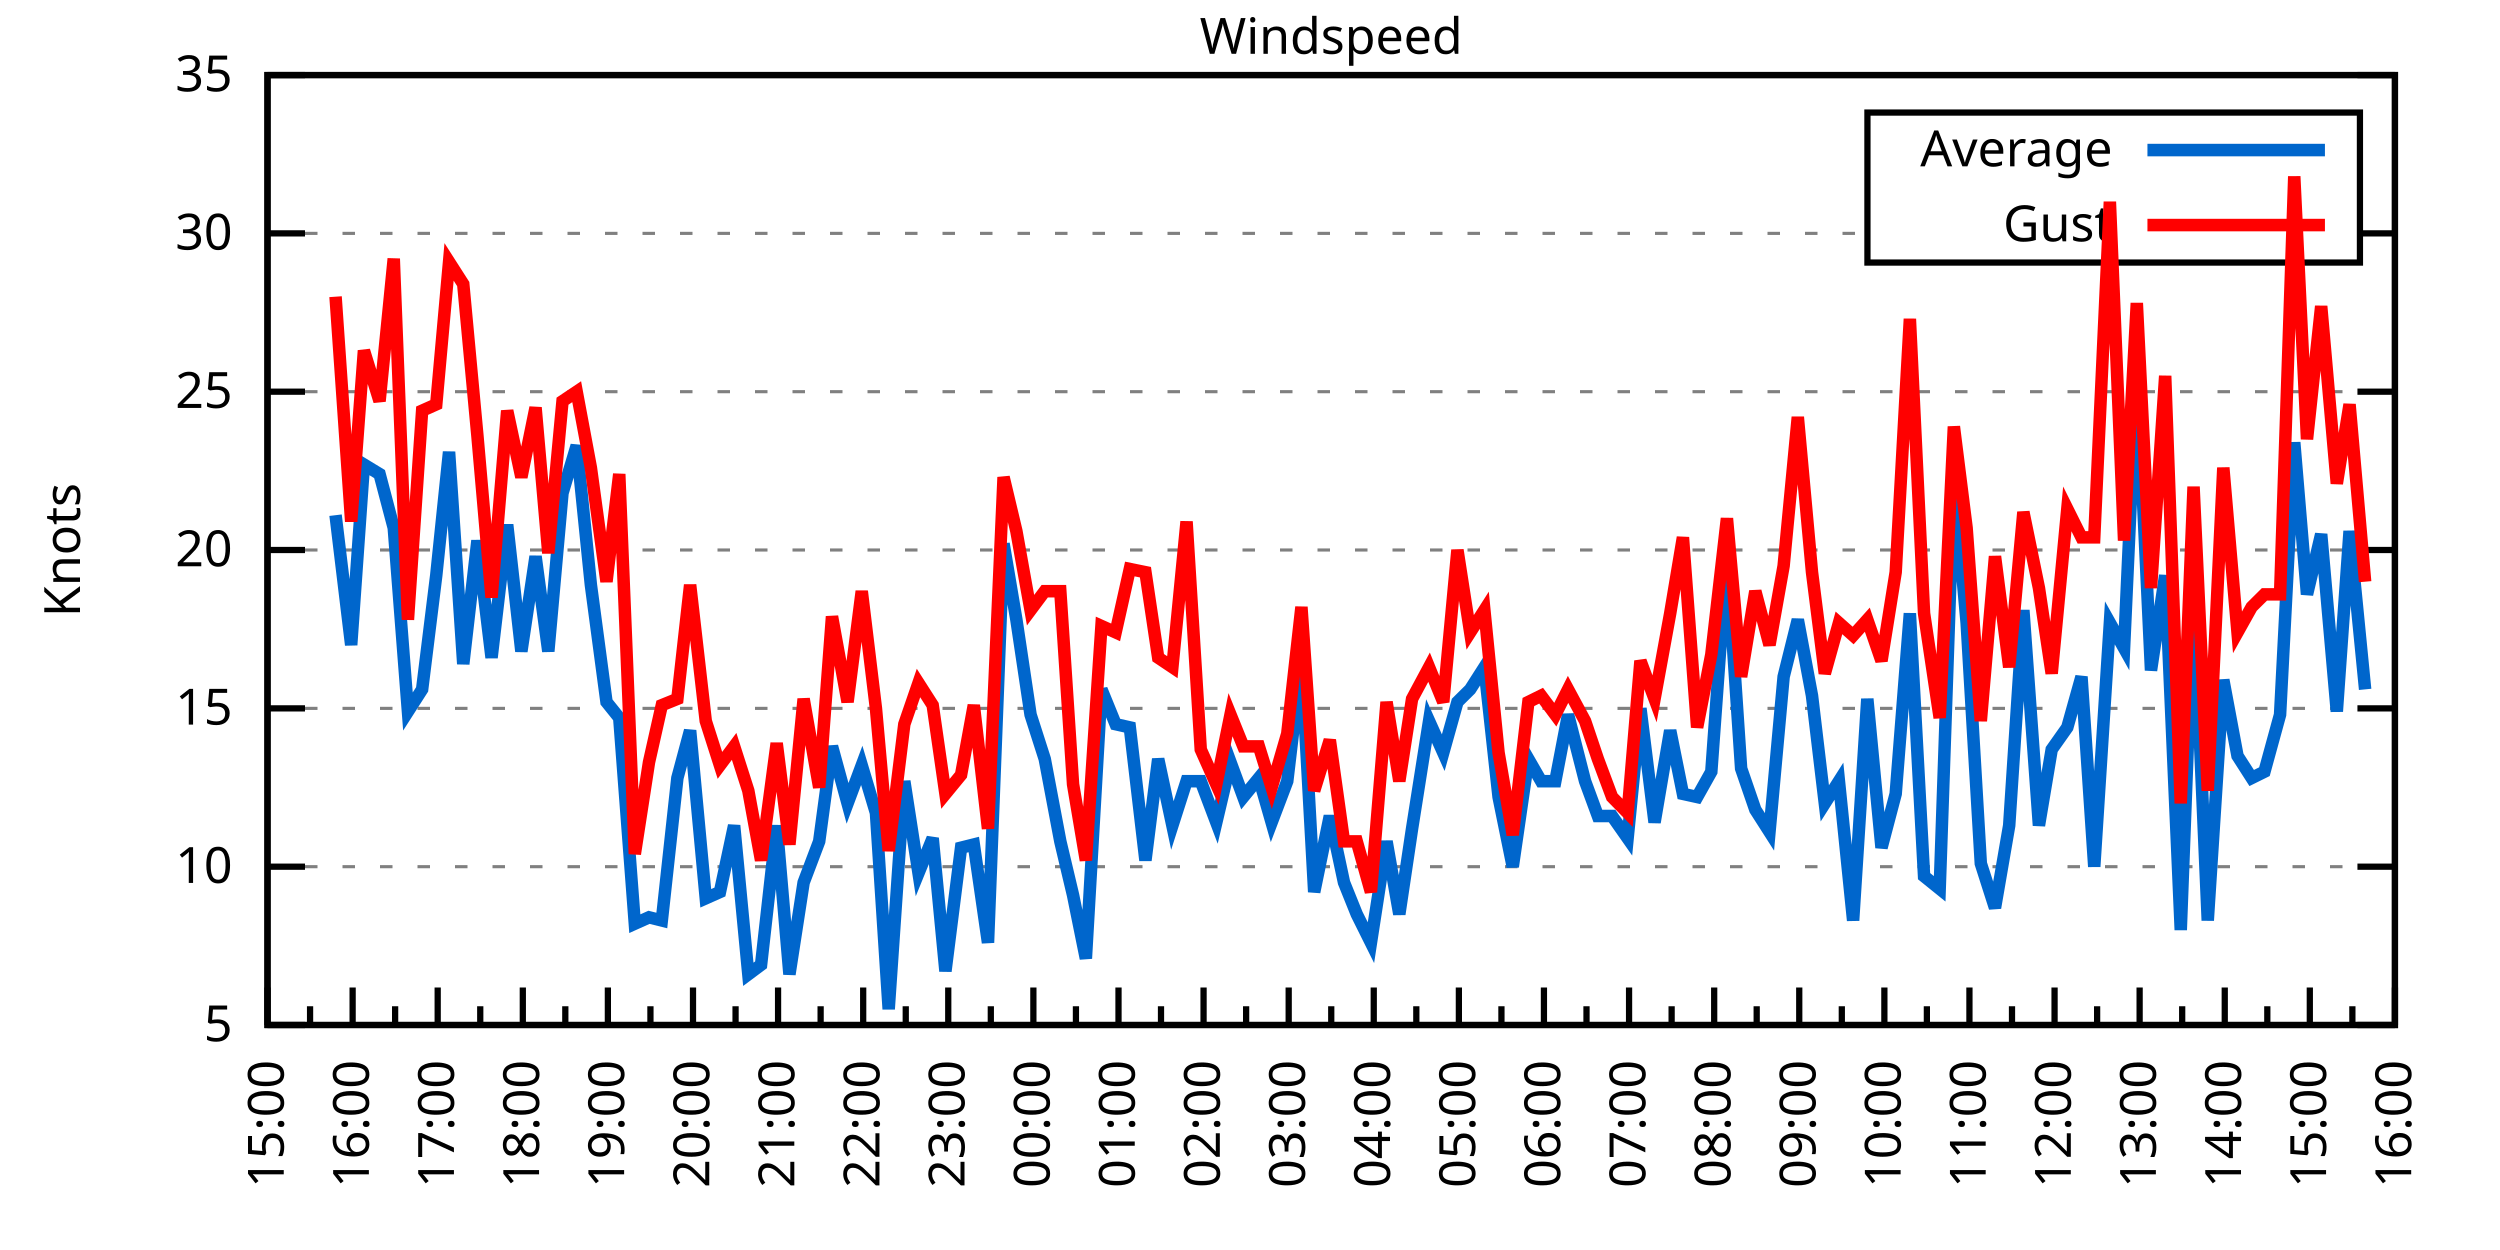
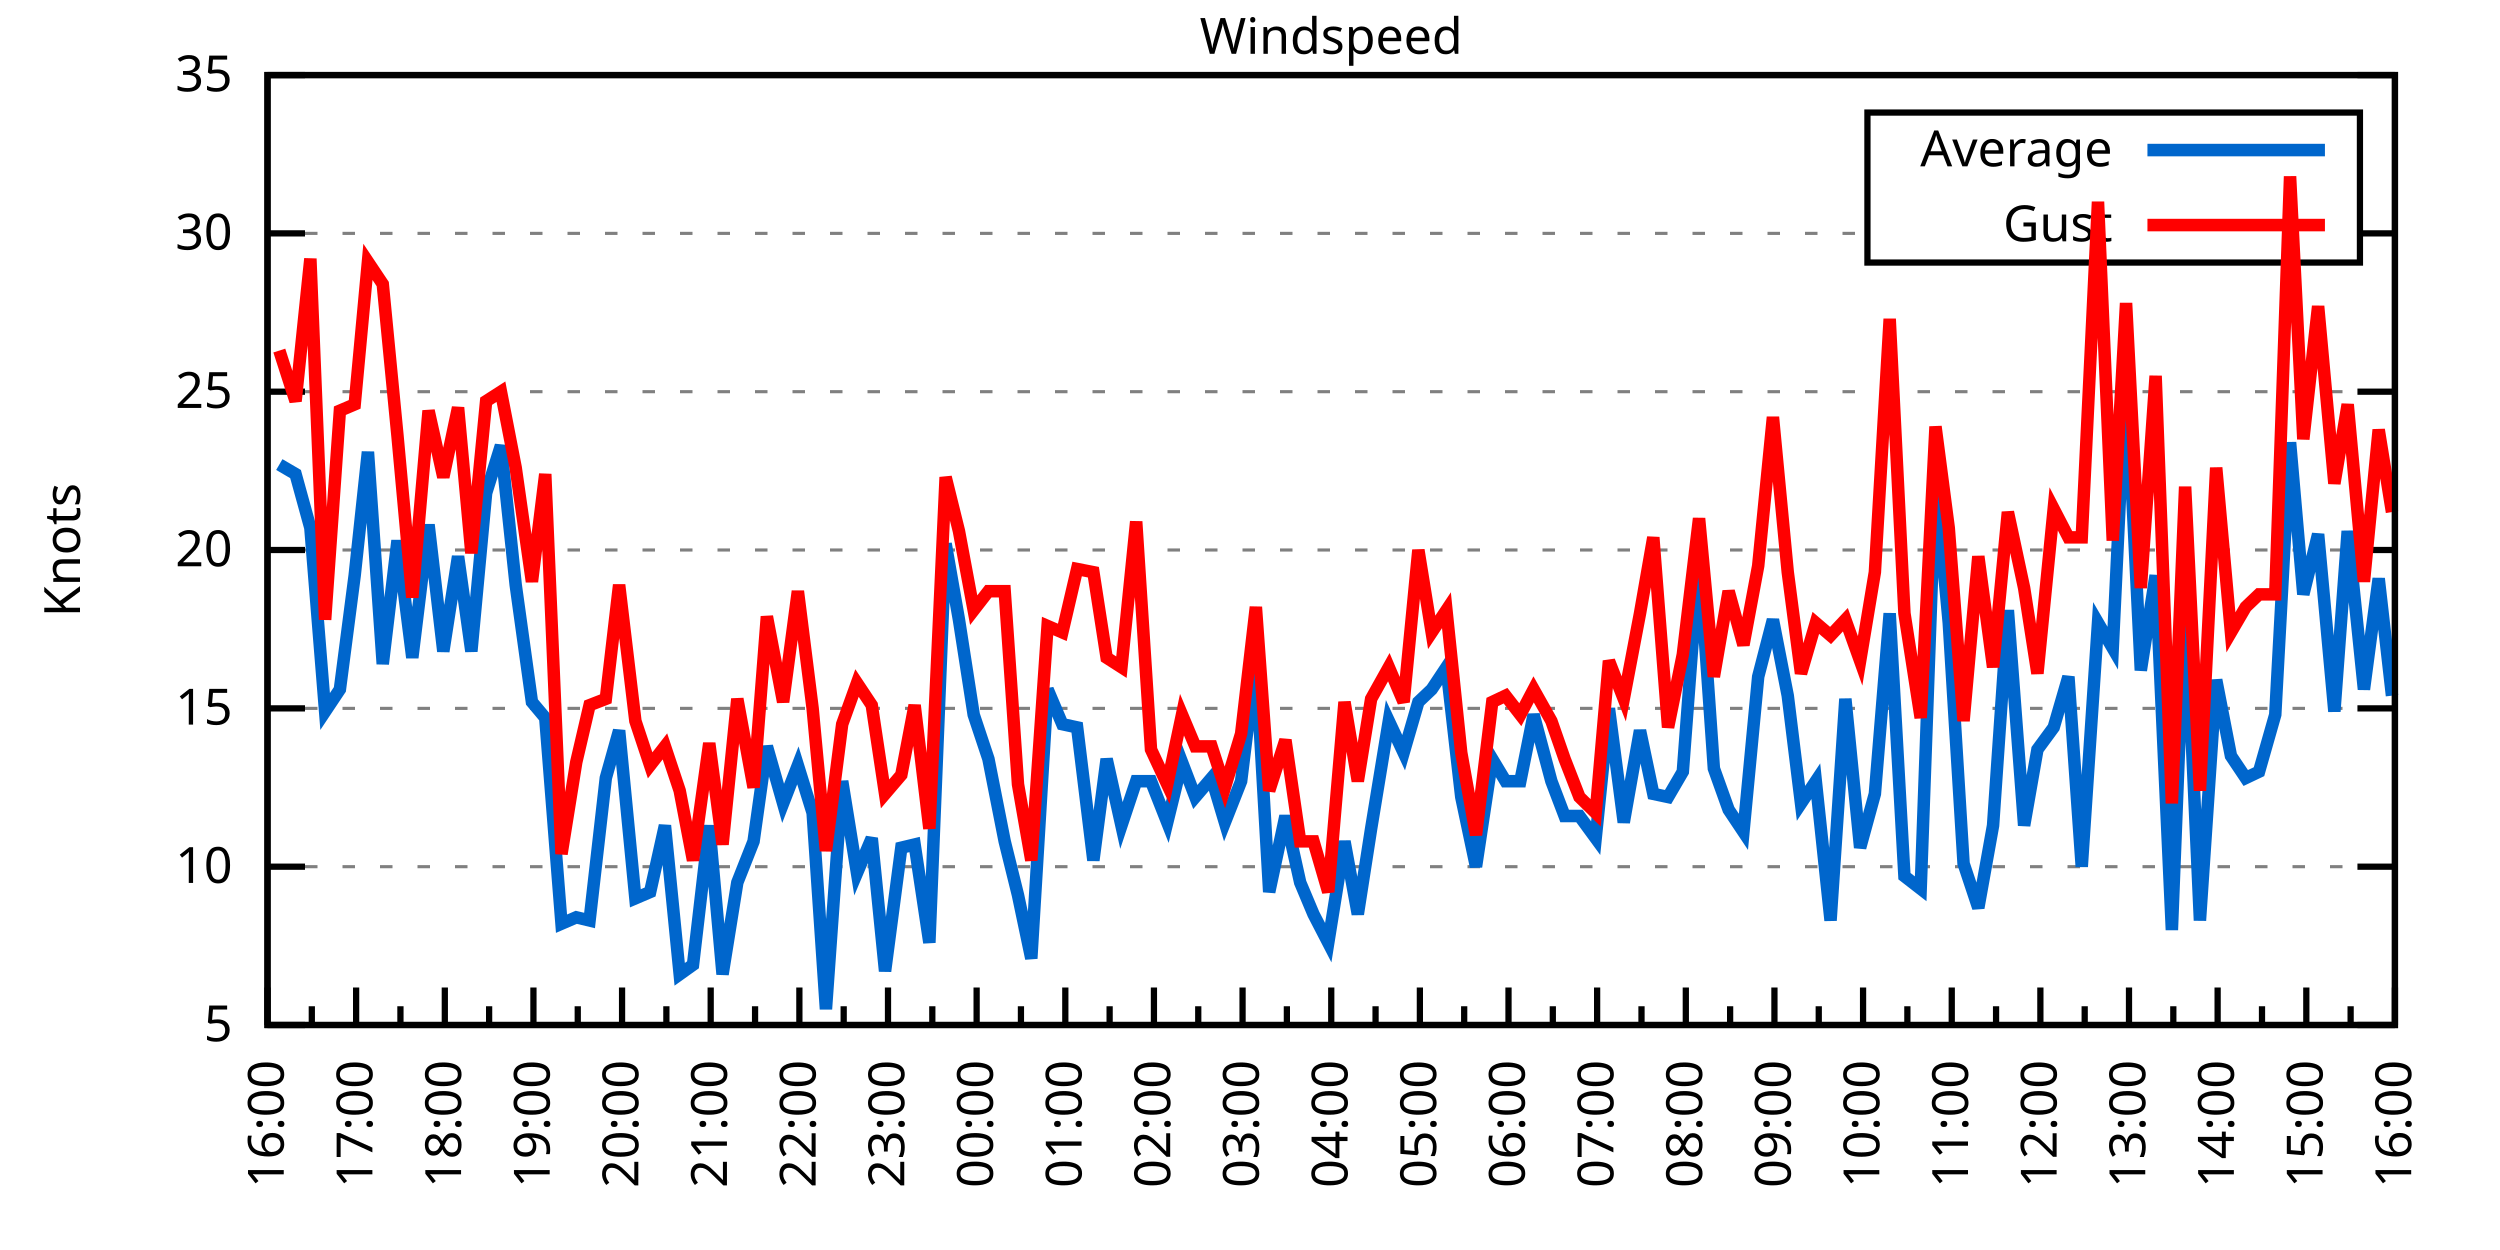
<svg xmlns="http://www.w3.org/2000/svg" xmlns:xlink="http://www.w3.org/1999/xlink" width="400" height="200" viewBox="0 0 400 200">
  <g id="gnuplot_canvas">
    <rect x="0" y="0" width="400" height="200" fill="none" />
    <defs>
      <circle id="gpDot" r="0.5" stroke-width="0.5" stroke="currentColor" />
      <path id="gpPt0" stroke-width="0.333" stroke="currentColor" d="M-1,0 h2 M0,-1 v2" />
      <path id="gpPt1" stroke-width="0.333" stroke="currentColor" d="M-1,-1 L1,1 M1,-1 L-1,1" />
      <path id="gpPt2" stroke-width="0.333" stroke="currentColor" d="M-1,0 L1,0 M0,-1 L0,1 M-1,-1 L1,1 M-1,1 L1,-1" />
      <rect id="gpPt3" stroke-width="0.333" stroke="currentColor" x="-1" y="-1" width="2" height="2" />
      <rect id="gpPt4" stroke-width="0.333" stroke="currentColor" fill="currentColor" x="-1" y="-1" width="2" height="2" />
      <circle id="gpPt5" stroke-width="0.333" stroke="currentColor" cx="0" cy="0" r="1" />
      <use xlink:href="#gpPt5" id="gpPt6" fill="currentColor" stroke="none" />
      <path id="gpPt7" stroke-width="0.333" stroke="currentColor" d="M0,-1.33 L-1.33,0.67 L1.33,0.67 z" />
      <use xlink:href="#gpPt7" id="gpPt8" fill="currentColor" stroke="none" />
      <use xlink:href="#gpPt7" id="gpPt9" stroke="currentColor" transform="rotate(180)" />
      <use xlink:href="#gpPt9" id="gpPt10" fill="currentColor" stroke="none" />
      <use xlink:href="#gpPt3" id="gpPt11" stroke="currentColor" transform="rotate(45)" />
      <use xlink:href="#gpPt11" id="gpPt12" fill="currentColor" stroke="none" />
      <path id="gpPt13" stroke-width="0.333" stroke="currentColor" d="M0,1.330 L1.265,0.411 L0.782,-1.067 L-0.782,-1.076 L-1.265,0.411 z" />
      <use xlink:href="#gpPt13" id="gpPt14" fill="currentColor" stroke="none" />
      <filter id="textbox" filterUnits="objectBoundingBox" x="0" y="0" height="1" width="1">
        <feFlood flood-color="white" flood-opacity="1" result="bgnd" />
        <feComposite in="SourceGraphic" in2="bgnd" operator="atop" />
      </filter>
      <filter id="greybox" filterUnits="objectBoundingBox" x="0" y="0" height="1" width="1">
        <feFlood flood-color="lightgrey" flood-opacity="1" result="grey" />
        <feComposite in="SourceGraphic" in2="grey" operator="atop" />
      </filter>
    </defs>
    <g fill="none" color="white" stroke="currentColor" stroke-width="1.00" stroke-linecap="butt" stroke-linejoin="miter">
</g>
    <g fill="none" color="black" stroke="currentColor" stroke-width="1.00" stroke-linecap="butt" stroke-linejoin="miter">
      <g stroke="none" shape-rendering="crispEdges">
        <polygon fill="rgb(255, 255, 255)" points="42.80,164.00 383.18,164.00 383.18,12.02 42.80,12.02 " />
      </g>
    </g>
    <g fill="none" color="black" stroke="currentColor" stroke-width="1.00" stroke-linecap="butt" stroke-linejoin="miter">
</g>
    <g fill="none" color="black" stroke="black" stroke-width="0.50" stroke-linecap="butt" stroke-linejoin="miter">
</g>
    <g fill="none" color="gray" stroke="currentColor" stroke-width="0.50" stroke-linecap="butt" stroke-linejoin="miter">
      <path stroke="gray" stroke-dasharray="2,4" class="gridline" d="M42.80,164.00 L383.19,164.00  " />
    </g>
    <g fill="none" color="gray" stroke="gray" stroke-width="1.00" stroke-linecap="butt" stroke-linejoin="miter">
</g>
    <g fill="none" color="black" stroke="currentColor" stroke-width="1.00" stroke-linecap="butt" stroke-linejoin="miter">
      <path stroke="black" d="M42.80,164.00 L48.80,164.00 M383.19,164.00 L377.19,164.00  " />
      <g transform="translate(37.20,166.60)" stroke="none" fill="black" font-family="Sans" font-size="8.00" text-anchor="end">
        <text>
          <tspan font-family="Sans"> 5</tspan>
        </text>
      </g>
    </g>
    <g fill="none" color="black" stroke="currentColor" stroke-width="1.00" stroke-linecap="butt" stroke-linejoin="miter">
</g>
    <g fill="none" color="black" stroke="black" stroke-width="0.50" stroke-linecap="butt" stroke-linejoin="miter">
</g>
    <g fill="none" color="gray" stroke="currentColor" stroke-width="0.50" stroke-linecap="butt" stroke-linejoin="miter">
      <path stroke="gray" stroke-dasharray="2,4" class="gridline" d="M42.80,138.67 L383.19,138.67  " />
    </g>
    <g fill="none" color="gray" stroke="gray" stroke-width="1.00" stroke-linecap="butt" stroke-linejoin="miter">
</g>
    <g fill="none" color="black" stroke="currentColor" stroke-width="1.00" stroke-linecap="butt" stroke-linejoin="miter">
      <path stroke="black" d="M42.80,138.67 L48.80,138.67 M383.19,138.67 L377.19,138.67  " />
      <g transform="translate(37.20,141.27)" stroke="none" fill="black" font-family="Sans" font-size="8.00" text-anchor="end">
        <text>
          <tspan font-family="Sans"> 10</tspan>
        </text>
      </g>
    </g>
    <g fill="none" color="black" stroke="currentColor" stroke-width="1.00" stroke-linecap="butt" stroke-linejoin="miter">
</g>
    <g fill="none" color="black" stroke="black" stroke-width="0.50" stroke-linecap="butt" stroke-linejoin="miter">
</g>
    <g fill="none" color="gray" stroke="currentColor" stroke-width="0.50" stroke-linecap="butt" stroke-linejoin="miter">
      <path stroke="gray" stroke-dasharray="2,4" class="gridline" d="M42.80,113.34 L383.19,113.34  " />
    </g>
    <g fill="none" color="gray" stroke="gray" stroke-width="1.00" stroke-linecap="butt" stroke-linejoin="miter">
</g>
    <g fill="none" color="black" stroke="currentColor" stroke-width="1.00" stroke-linecap="butt" stroke-linejoin="miter">
      <path stroke="black" d="M42.80,113.34 L48.80,113.34 M383.19,113.34 L377.19,113.34  " />
      <g transform="translate(37.20,115.94)" stroke="none" fill="black" font-family="Sans" font-size="8.00" text-anchor="end">
        <text>
          <tspan font-family="Sans"> 15</tspan>
        </text>
      </g>
    </g>
    <g fill="none" color="black" stroke="currentColor" stroke-width="1.00" stroke-linecap="butt" stroke-linejoin="miter">
</g>
    <g fill="none" color="black" stroke="black" stroke-width="0.50" stroke-linecap="butt" stroke-linejoin="miter">
</g>
    <g fill="none" color="gray" stroke="currentColor" stroke-width="0.50" stroke-linecap="butt" stroke-linejoin="miter">
      <path stroke="gray" stroke-dasharray="2,4" class="gridline" d="M42.80,88.00 L383.19,88.00  " />
    </g>
    <g fill="none" color="gray" stroke="gray" stroke-width="1.00" stroke-linecap="butt" stroke-linejoin="miter">
</g>
    <g fill="none" color="black" stroke="currentColor" stroke-width="1.00" stroke-linecap="butt" stroke-linejoin="miter">
      <path stroke="black" d="M42.80,88.00 L48.80,88.00 M383.19,88.00 L377.19,88.00  " />
      <g transform="translate(37.20,90.60)" stroke="none" fill="black" font-family="Sans" font-size="8.00" text-anchor="end">
        <text>
          <tspan font-family="Sans"> 20</tspan>
        </text>
      </g>
    </g>
    <g fill="none" color="black" stroke="currentColor" stroke-width="1.00" stroke-linecap="butt" stroke-linejoin="miter">
</g>
    <g fill="none" color="black" stroke="black" stroke-width="0.50" stroke-linecap="butt" stroke-linejoin="miter">
</g>
    <g fill="none" color="gray" stroke="currentColor" stroke-width="0.50" stroke-linecap="butt" stroke-linejoin="miter">
      <path stroke="gray" stroke-dasharray="2,4" class="gridline" d="M42.80,62.67 L383.19,62.67  " />
    </g>
    <g fill="none" color="gray" stroke="gray" stroke-width="1.00" stroke-linecap="butt" stroke-linejoin="miter">
</g>
    <g fill="none" color="black" stroke="currentColor" stroke-width="1.00" stroke-linecap="butt" stroke-linejoin="miter">
      <path stroke="black" d="M42.80,62.67 L48.80,62.67 M383.19,62.67 L377.19,62.67  " />
      <g transform="translate(37.20,65.27)" stroke="none" fill="black" font-family="Sans" font-size="8.00" text-anchor="end">
        <text>
          <tspan font-family="Sans"> 25</tspan>
        </text>
      </g>
    </g>
    <g fill="none" color="black" stroke="currentColor" stroke-width="1.00" stroke-linecap="butt" stroke-linejoin="miter">
</g>
    <g fill="none" color="black" stroke="black" stroke-width="0.50" stroke-linecap="butt" stroke-linejoin="miter">
</g>
    <g fill="none" color="gray" stroke="currentColor" stroke-width="0.50" stroke-linecap="butt" stroke-linejoin="miter">
      <path stroke="gray" stroke-dasharray="2,4" class="gridline" d="M42.80,37.34 L298.79,37.34 M377.59,37.34 L383.19,37.34  " />
    </g>
    <g fill="none" color="gray" stroke="gray" stroke-width="1.00" stroke-linecap="butt" stroke-linejoin="miter">
</g>
    <g fill="none" color="black" stroke="currentColor" stroke-width="1.00" stroke-linecap="butt" stroke-linejoin="miter">
      <path stroke="black" d="M42.80,37.34 L48.80,37.34 M383.19,37.34 L377.19,37.34  " />
      <g transform="translate(37.20,39.94)" stroke="none" fill="black" font-family="Sans" font-size="8.00" text-anchor="end">
        <text>
          <tspan font-family="Sans"> 30</tspan>
        </text>
      </g>
    </g>
    <g fill="none" color="black" stroke="currentColor" stroke-width="1.00" stroke-linecap="butt" stroke-linejoin="miter">
</g>
    <g fill="none" color="black" stroke="black" stroke-width="0.50" stroke-linecap="butt" stroke-linejoin="miter">
</g>
    <g fill="none" color="gray" stroke="currentColor" stroke-width="0.50" stroke-linecap="butt" stroke-linejoin="miter">
      <path stroke="gray" stroke-dasharray="2,4" class="gridline" d="M42.80,12.01 L383.19,12.01  " />
    </g>
    <g fill="none" color="gray" stroke="gray" stroke-width="1.00" stroke-linecap="butt" stroke-linejoin="miter">
</g>
    <g fill="none" color="black" stroke="currentColor" stroke-width="1.00" stroke-linecap="butt" stroke-linejoin="miter">
      <path stroke="black" d="M42.80,12.01 L48.80,12.01 M383.19,12.01 L377.19,12.01  " />
      <g transform="translate(37.20,14.61)" stroke="none" fill="black" font-family="Sans" font-size="8.00" text-anchor="end">
        <text>
          <tspan font-family="Sans"> 35</tspan>
        </text>
      </g>
    </g>
    <g fill="none" color="black" stroke="currentColor" stroke-width="1.00" stroke-linecap="butt" stroke-linejoin="miter">
      <path stroke="black" d="M42.80,164.00 L42.80,158.00  " />
      <g transform="translate(45.40,169.60) rotate(270)" stroke="none" fill="black" font-family="Sans" font-size="8.00" text-anchor="end">
        <text>
+           <tspan font-family="Sans">16:00</tspan>
+         </text>
+       </g>
+     </g>
+     <g fill="none" color="black" stroke="currentColor" stroke-width="1.00" stroke-linecap="butt" stroke-linejoin="miter">
+       <path stroke="black" d="M49.89,164.00 L49.89,161.00 M56.98,164.00 L56.98,158.00  " />
+       <g transform="translate(59.58,169.60) rotate(270)" stroke="none" fill="black" font-family="Sans" font-size="8.00" text-anchor="end">
+         <text>
+           <tspan font-family="Sans">17:00</tspan>
+         </text>
+       </g>
+     </g>
+     <g fill="none" color="black" stroke="currentColor" stroke-width="1.00" stroke-linecap="butt" stroke-linejoin="miter">
+       <path stroke="black" d="M64.07,164.00 L64.07,161.00 M71.17,164.00 L71.17,158.00  " />
+       <g transform="translate(73.77,169.60) rotate(270)" stroke="none" fill="black" font-family="Sans" font-size="8.00" text-anchor="end">
+         <text>
+           <tspan font-family="Sans">18:00</tspan>
+         </text>
+       </g>
+     </g>
+     <g fill="none" color="black" stroke="currentColor" stroke-width="1.00" stroke-linecap="butt" stroke-linejoin="miter">
+       <path stroke="black" d="M78.26,164.00 L78.26,161.00 M85.35,164.00 L85.35,158.00  " />
+       <g transform="translate(87.95,169.60) rotate(270)" stroke="none" fill="black" font-family="Sans" font-size="8.00" text-anchor="end">
+         <text>
+           <tspan font-family="Sans">19:00</tspan>
+         </text>
+       </g>
+     </g>
+     <g fill="none" color="black" stroke="currentColor" stroke-width="1.00" stroke-linecap="butt" stroke-linejoin="miter">
+       <path stroke="black" d="M92.44,164.00 L92.44,161.00 M99.53,164.00 L99.53,158.00  " />
+       <g transform="translate(102.13,169.60) rotate(270)" stroke="none" fill="black" font-family="Sans" font-size="8.00" text-anchor="end">
+         <text>
+           <tspan font-family="Sans">20:00</tspan>
+         </text>
+       </g>
+     </g>
+     <g fill="none" color="black" stroke="currentColor" stroke-width="1.00" stroke-linecap="butt" stroke-linejoin="miter">
+       <path stroke="black" d="M106.62,164.00 L106.62,161.00 M113.71,164.00 L113.71,158.00  " />
+       <g transform="translate(116.31,169.60) rotate(270)" stroke="none" fill="black" font-family="Sans" font-size="8.00" text-anchor="end">
+         <text>
+           <tspan font-family="Sans">21:00</tspan>
+         </text>
+       </g>
+     </g>
+     <g fill="none" color="black" stroke="currentColor" stroke-width="1.00" stroke-linecap="butt" stroke-linejoin="miter">
+       <path stroke="black" d="M120.81,164.00 L120.81,161.00 M127.90,164.00 L127.90,158.00  " />
+       <g transform="translate(130.50,169.60) rotate(270)" stroke="none" fill="black" font-family="Sans" font-size="8.00" text-anchor="end">
+         <text>
+           <tspan font-family="Sans">22:00</tspan>
+         </text>
+       </g>
+     </g>
+     <g fill="none" color="black" stroke="currentColor" stroke-width="1.00" stroke-linecap="butt" stroke-linejoin="miter">
+       <path stroke="black" d="M134.99,164.00 L134.99,161.00 M142.08,164.00 L142.08,158.00  " />
+       <g transform="translate(144.68,169.60) rotate(270)" stroke="none" fill="black" font-family="Sans" font-size="8.00" text-anchor="end">
+         <text>
+           <tspan font-family="Sans">23:00</tspan>
+         </text>
+       </g>
+     </g>
+     <g fill="none" color="black" stroke="currentColor" stroke-width="1.00" stroke-linecap="butt" stroke-linejoin="miter">
+       <path stroke="black" d="M149.17,164.00 L149.17,161.00 M156.26,164.00 L156.26,158.00  " />
+       <g transform="translate(158.86,169.60) rotate(270)" stroke="none" fill="black" font-family="Sans" font-size="8.00" text-anchor="end">
+         <text>
+           <tspan font-family="Sans">00:00</tspan>
+         </text>
+       </g>
+     </g>
+     <g fill="none" color="black" stroke="currentColor" stroke-width="1.00" stroke-linecap="butt" stroke-linejoin="miter">
+       <path stroke="black" d="M163.35,164.00 L163.35,161.00 M170.45,164.00 L170.45,158.00  " />
+       <g transform="translate(173.05,169.60) rotate(270)" stroke="none" fill="black" font-family="Sans" font-size="8.00" text-anchor="end">
+         <text>
+           <tspan font-family="Sans">01:00</tspan>
+         </text>
+       </g>
+     </g>
+     <g fill="none" color="black" stroke="currentColor" stroke-width="1.00" stroke-linecap="butt" stroke-linejoin="miter">
+       <path stroke="black" d="M177.54,164.00 L177.54,161.00 M184.63,164.00 L184.63,158.00  " />
+       <g transform="translate(187.23,169.60) rotate(270)" stroke="none" fill="black" font-family="Sans" font-size="8.00" text-anchor="end">
+         <text>
+           <tspan font-family="Sans">02:00</tspan>
+         </text>
+       </g>
+     </g>
+     <g fill="none" color="black" stroke="currentColor" stroke-width="1.00" stroke-linecap="butt" stroke-linejoin="miter">
+       <path stroke="black" d="M191.72,164.00 L191.72,161.00 M198.81,164.00 L198.81,158.00  " />
+       <g transform="translate(201.41,169.60) rotate(270)" stroke="none" fill="black" font-family="Sans" font-size="8.00" text-anchor="end">
+         <text>
+           <tspan font-family="Sans">03:00</tspan>
+         </text>
+       </g>
+     </g>
+     <g fill="none" color="black" stroke="currentColor" stroke-width="1.00" stroke-linecap="butt" stroke-linejoin="miter">
+       <path stroke="black" d="M205.90,164.00 L205.90,161.00 M213.00,164.00 L213.00,158.00  " />
+       <g transform="translate(215.60,169.60) rotate(270)" stroke="none" fill="black" font-family="Sans" font-size="8.00" text-anchor="end">
+         <text>
+           <tspan font-family="Sans">04:00</tspan>
+         </text>
+       </g>
+     </g>
+     <g fill="none" color="black" stroke="currentColor" stroke-width="1.00" stroke-linecap="butt" stroke-linejoin="miter">
+       <path stroke="black" d="M220.09,164.00 L220.09,161.00 M227.18,164.00 L227.18,158.00  " />
+       <g transform="translate(229.78,169.60) rotate(270)" stroke="none" fill="black" font-family="Sans" font-size="8.00" text-anchor="end">
+         <text>
+           <tspan font-family="Sans">05:00</tspan>
+         </text>
+       </g>
+     </g>
+     <g fill="none" color="black" stroke="currentColor" stroke-width="1.00" stroke-linecap="butt" stroke-linejoin="miter">
+       <path stroke="black" d="M234.27,164.00 L234.27,161.00 M241.36,164.00 L241.36,158.00  " />
+       <g transform="translate(243.96,169.60) rotate(270)" stroke="none" fill="black" font-family="Sans" font-size="8.00" text-anchor="end">
+         <text>
+           <tspan font-family="Sans">06:00</tspan>
+         </text>
+       </g>
+     </g>
+     <g fill="none" color="black" stroke="currentColor" stroke-width="1.00" stroke-linecap="butt" stroke-linejoin="miter">
+       <path stroke="black" d="M248.45,164.00 L248.45,161.00 M255.54,164.00 L255.54,158.00  " />
+       <g transform="translate(258.14,169.60) rotate(270)" stroke="none" fill="black" font-family="Sans" font-size="8.00" text-anchor="end">
+         <text>
+           <tspan font-family="Sans">07:00</tspan>
+         </text>
+       </g>
+     </g>
+     <g fill="none" color="black" stroke="currentColor" stroke-width="1.00" stroke-linecap="butt" stroke-linejoin="miter">
+       <path stroke="black" d="M262.64,164.00 L262.64,161.00 M269.73,164.00 L269.73,158.00  " />
+       <g transform="translate(272.33,169.60) rotate(270)" stroke="none" fill="black" font-family="Sans" font-size="8.00" text-anchor="end">
+         <text>
+           <tspan font-family="Sans">08:00</tspan>
+         </text>
+       </g>
+     </g>
+     <g fill="none" color="black" stroke="currentColor" stroke-width="1.00" stroke-linecap="butt" stroke-linejoin="miter">
+       <path stroke="black" d="M276.82,164.00 L276.82,161.00 M283.91,164.00 L283.91,158.00  " />
+       <g transform="translate(286.51,169.60) rotate(270)" stroke="none" fill="black" font-family="Sans" font-size="8.00" text-anchor="end">
+         <text>
+           <tspan font-family="Sans">09:00</tspan>
+         </text>
+       </g>
+     </g>
+     <g fill="none" color="black" stroke="currentColor" stroke-width="1.00" stroke-linecap="butt" stroke-linejoin="miter">
+       <path stroke="black" d="M291.00,164.00 L291.00,161.00 M298.09,164.00 L298.09,158.00  " />
+       <g transform="translate(300.69,169.60) rotate(270)" stroke="none" fill="black" font-family="Sans" font-size="8.00" text-anchor="end">
+         <text>
+           <tspan font-family="Sans">10:00</tspan>
+         </text>
+       </g>
+     </g>
+     <g fill="none" color="black" stroke="currentColor" stroke-width="1.00" stroke-linecap="butt" stroke-linejoin="miter">
+       <path stroke="black" d="M305.18,164.00 L305.18,161.00 M312.28,164.00 L312.28,158.00  " />
+       <g transform="translate(314.88,169.60) rotate(270)" stroke="none" fill="black" font-family="Sans" font-size="8.00" text-anchor="end">
+         <text>
+           <tspan font-family="Sans">11:00</tspan>
+         </text>
+       </g>
+     </g>
+     <g fill="none" color="black" stroke="currentColor" stroke-width="1.00" stroke-linecap="butt" stroke-linejoin="miter">
+       <path stroke="black" d="M319.37,164.00 L319.37,161.00 M326.46,164.00 L326.46,158.00  " />
+       <g transform="translate(329.06,169.60) rotate(270)" stroke="none" fill="black" font-family="Sans" font-size="8.00" text-anchor="end">
+         <text>
+           <tspan font-family="Sans">12:00</tspan>
+         </text>
+       </g>
+     </g>
+     <g fill="none" color="black" stroke="currentColor" stroke-width="1.00" stroke-linecap="butt" stroke-linejoin="miter">
+       <path stroke="black" d="M333.55,164.00 L333.55,161.00 M340.64,164.00 L340.64,158.00  " />
+       <g transform="translate(343.24,169.60) rotate(270)" stroke="none" fill="black" font-family="Sans" font-size="8.00" text-anchor="end">
+         <text>
+           <tspan font-family="Sans">13:00</tspan>
+         </text>
+       </g>
+     </g>
+     <g fill="none" color="black" stroke="currentColor" stroke-width="1.00" stroke-linecap="butt" stroke-linejoin="miter">
+       <path stroke="black" d="M347.73,164.00 L347.73,161.00 M354.82,164.00 L354.82,158.00  " />
+       <g transform="translate(357.42,169.60) rotate(270)" stroke="none" fill="black" font-family="Sans" font-size="8.00" text-anchor="end">
+         <text>
+           <tspan font-family="Sans">14:00</tspan>
+         </text>
+       </g>
+     </g>
+     <g fill="none" color="black" stroke="currentColor" stroke-width="1.00" stroke-linecap="butt" stroke-linejoin="miter">
+       <path stroke="black" d="M361.92,164.00 L361.92,161.00 M369.01,164.00 L369.01,158.00  " />
+       <g transform="translate(371.61,169.60) rotate(270)" stroke="none" fill="black" font-family="Sans" font-size="8.00" text-anchor="end">
+         <text>
          <tspan font-family="Sans">15:00</tspan>
        </text>
      </g>
    </g>
    <g fill="none" color="black" stroke="currentColor" stroke-width="1.00" stroke-linecap="butt" stroke-linejoin="miter">
-       <path stroke="black" d="M49.61,164.00 L49.61,161.00 M56.42,164.00 L56.42,158.00  " />
-       <g transform="translate(59.02,169.60) rotate(270)" stroke="none" fill="black" font-family="Sans" font-size="8.00" text-anchor="end">
-         <text>
-           <tspan font-family="Sans">16:00</tspan>
-         </text>
-       </g>
-     </g>
-     <g fill="none" color="black" stroke="currentColor" stroke-width="1.00" stroke-linecap="butt" stroke-linejoin="miter">
-       <path stroke="black" d="M63.22,164.00 L63.22,161.00 M70.03,164.00 L70.03,158.00  " />
-       <g transform="translate(72.63,169.60) rotate(270)" stroke="none" fill="black" font-family="Sans" font-size="8.00" text-anchor="end">
-         <text>
-           <tspan font-family="Sans">17:00</tspan>
-         </text>
-       </g>
-     </g>
-     <g fill="none" color="black" stroke="currentColor" stroke-width="1.00" stroke-linecap="butt" stroke-linejoin="miter">
-       <path stroke="black" d="M76.84,164.00 L76.84,161.00 M83.65,164.00 L83.65,158.00  " />
-       <g transform="translate(86.25,169.60) rotate(270)" stroke="none" fill="black" font-family="Sans" font-size="8.00" text-anchor="end">
-         <text>
-           <tspan font-family="Sans">18:00</tspan>
-         </text>
-       </g>
-     </g>
-     <g fill="none" color="black" stroke="currentColor" stroke-width="1.00" stroke-linecap="butt" stroke-linejoin="miter">
-       <path stroke="black" d="M90.45,164.00 L90.45,161.00 M97.26,164.00 L97.26,158.00  " />
-       <g transform="translate(99.86,169.60) rotate(270)" stroke="none" fill="black" font-family="Sans" font-size="8.00" text-anchor="end">
-         <text>
-           <tspan font-family="Sans">19:00</tspan>
-         </text>
-       </g>
-     </g>
-     <g fill="none" color="black" stroke="currentColor" stroke-width="1.00" stroke-linecap="butt" stroke-linejoin="miter">
-       <path stroke="black" d="M104.07,164.00 L104.07,161.00 M110.88,164.00 L110.88,158.00  " />
-       <g transform="translate(113.48,169.60) rotate(270)" stroke="none" fill="black" font-family="Sans" font-size="8.00" text-anchor="end">
-         <text>
-           <tspan font-family="Sans">20:00</tspan>
-         </text>
-       </g>
-     </g>
-     <g fill="none" color="black" stroke="currentColor" stroke-width="1.00" stroke-linecap="butt" stroke-linejoin="miter">
-       <path stroke="black" d="M117.69,164.00 L117.69,161.00 M124.49,164.00 L124.49,158.00  " />
-       <g transform="translate(127.09,169.60) rotate(270)" stroke="none" fill="black" font-family="Sans" font-size="8.00" text-anchor="end">
-         <text>
-           <tspan font-family="Sans">21:00</tspan>
-         </text>
-       </g>
-     </g>
-     <g fill="none" color="black" stroke="currentColor" stroke-width="1.00" stroke-linecap="butt" stroke-linejoin="miter">
-       <path stroke="black" d="M131.30,164.00 L131.30,161.00 M138.11,164.00 L138.11,158.00  " />
-       <g transform="translate(140.71,169.60) rotate(270)" stroke="none" fill="black" font-family="Sans" font-size="8.00" text-anchor="end">
-         <text>
-           <tspan font-family="Sans">22:00</tspan>
-         </text>
-       </g>
-     </g>
-     <g fill="none" color="black" stroke="currentColor" stroke-width="1.00" stroke-linecap="butt" stroke-linejoin="miter">
-       <path stroke="black" d="M144.92,164.00 L144.92,161.00 M151.72,164.00 L151.72,158.00  " />
-       <g transform="translate(154.32,169.60) rotate(270)" stroke="none" fill="black" font-family="Sans" font-size="8.00" text-anchor="end">
-         <text>
-           <tspan font-family="Sans">23:00</tspan>
-         </text>
-       </g>
-     </g>
-     <g fill="none" color="black" stroke="currentColor" stroke-width="1.00" stroke-linecap="butt" stroke-linejoin="miter">
-       <path stroke="black" d="M158.53,164.00 L158.53,161.00 M165.34,164.00 L165.34,158.00  " />
-       <g transform="translate(167.94,169.60) rotate(270)" stroke="none" fill="black" font-family="Sans" font-size="8.00" text-anchor="end">
-         <text>
-           <tspan font-family="Sans">00:00</tspan>
-         </text>
-       </g>
-     </g>
-     <g fill="none" color="black" stroke="currentColor" stroke-width="1.00" stroke-linecap="butt" stroke-linejoin="miter">
-       <path stroke="black" d="M172.15,164.00 L172.15,161.00 M178.96,164.00 L178.96,158.00  " />
-       <g transform="translate(181.56,169.60) rotate(270)" stroke="none" fill="black" font-family="Sans" font-size="8.00" text-anchor="end">
-         <text>
-           <tspan font-family="Sans">01:00</tspan>
-         </text>
-       </g>
-     </g>
-     <g fill="none" color="black" stroke="currentColor" stroke-width="1.00" stroke-linecap="butt" stroke-linejoin="miter">
-       <path stroke="black" d="M185.76,164.00 L185.76,161.00 M192.57,164.00 L192.57,158.00  " />
-       <g transform="translate(195.17,169.60) rotate(270)" stroke="none" fill="black" font-family="Sans" font-size="8.00" text-anchor="end">
-         <text>
-           <tspan font-family="Sans">02:00</tspan>
-         </text>
-       </g>
-     </g>
-     <g fill="none" color="black" stroke="currentColor" stroke-width="1.00" stroke-linecap="butt" stroke-linejoin="miter">
-       <path stroke="black" d="M199.38,164.00 L199.38,161.00 M206.19,164.00 L206.19,158.00  " />
-       <g transform="translate(208.79,169.60) rotate(270)" stroke="none" fill="black" font-family="Sans" font-size="8.00" text-anchor="end">
-         <text>
-           <tspan font-family="Sans">03:00</tspan>
-         </text>
-       </g>
-     </g>
-     <g fill="none" color="black" stroke="currentColor" stroke-width="1.00" stroke-linecap="butt" stroke-linejoin="miter">
-       <path stroke="black" d="M213.00,164.00 L213.00,161.00 M219.80,164.00 L219.80,158.00  " />
-       <g transform="translate(222.40,169.60) rotate(270)" stroke="none" fill="black" font-family="Sans" font-size="8.00" text-anchor="end">
-         <text>
-           <tspan font-family="Sans">04:00</tspan>
-         </text>
-       </g>
-     </g>
-     <g fill="none" color="black" stroke="currentColor" stroke-width="1.00" stroke-linecap="butt" stroke-linejoin="miter">
-       <path stroke="black" d="M226.61,164.00 L226.61,161.00 M233.42,164.00 L233.42,158.00  " />
-       <g transform="translate(236.02,169.60) rotate(270)" stroke="none" fill="black" font-family="Sans" font-size="8.00" text-anchor="end">
-         <text>
-           <tspan font-family="Sans">05:00</tspan>
-         </text>
-       </g>
-     </g>
-     <g fill="none" color="black" stroke="currentColor" stroke-width="1.00" stroke-linecap="butt" stroke-linejoin="miter">
-       <path stroke="black" d="M240.23,164.00 L240.23,161.00 M247.03,164.00 L247.03,158.00  " />
-       <g transform="translate(249.63,169.60) rotate(270)" stroke="none" fill="black" font-family="Sans" font-size="8.00" text-anchor="end">
-         <text>
-           <tspan font-family="Sans">06:00</tspan>
-         </text>
-       </g>
-     </g>
-     <g fill="none" color="black" stroke="currentColor" stroke-width="1.00" stroke-linecap="butt" stroke-linejoin="miter">
-       <path stroke="black" d="M253.84,164.00 L253.84,161.00 M260.65,164.00 L260.65,158.00  " />
-       <g transform="translate(263.25,169.60) rotate(270)" stroke="none" fill="black" font-family="Sans" font-size="8.00" text-anchor="end">
-         <text>
-           <tspan font-family="Sans">07:00</tspan>
-         </text>
-       </g>
-     </g>
-     <g fill="none" color="black" stroke="currentColor" stroke-width="1.00" stroke-linecap="butt" stroke-linejoin="miter">
-       <path stroke="black" d="M267.46,164.00 L267.46,161.00 M274.27,164.00 L274.27,158.00  " />
-       <g transform="translate(276.87,169.60) rotate(270)" stroke="none" fill="black" font-family="Sans" font-size="8.00" text-anchor="end">
-         <text>
-           <tspan font-family="Sans">08:00</tspan>
-         </text>
-       </g>
-     </g>
-     <g fill="none" color="black" stroke="currentColor" stroke-width="1.00" stroke-linecap="butt" stroke-linejoin="miter">
-       <path stroke="black" d="M281.07,164.00 L281.07,161.00 M287.88,164.00 L287.88,158.00  " />
-       <g transform="translate(290.48,169.60) rotate(270)" stroke="none" fill="black" font-family="Sans" font-size="8.00" text-anchor="end">
-         <text>
-           <tspan font-family="Sans">09:00</tspan>
-         </text>
-       </g>
-     </g>
-     <g fill="none" color="black" stroke="currentColor" stroke-width="1.00" stroke-linecap="butt" stroke-linejoin="miter">
-       <path stroke="black" d="M294.69,164.00 L294.69,161.00 M301.50,164.00 L301.50,158.00  " />
-       <g transform="translate(304.10,169.60) rotate(270)" stroke="none" fill="black" font-family="Sans" font-size="8.00" text-anchor="end">
-         <text>
-           <tspan font-family="Sans">10:00</tspan>
-         </text>
-       </g>
-     </g>
-     <g fill="none" color="black" stroke="currentColor" stroke-width="1.00" stroke-linecap="butt" stroke-linejoin="miter">
-       <path stroke="black" d="M308.30,164.00 L308.30,161.00 M315.11,164.00 L315.11,158.00  " />
-       <g transform="translate(317.71,169.60) rotate(270)" stroke="none" fill="black" font-family="Sans" font-size="8.00" text-anchor="end">
-         <text>
-           <tspan font-family="Sans">11:00</tspan>
-         </text>
-       </g>
-     </g>
-     <g fill="none" color="black" stroke="currentColor" stroke-width="1.00" stroke-linecap="butt" stroke-linejoin="miter">
-       <path stroke="black" d="M321.92,164.00 L321.92,161.00 M328.73,164.00 L328.73,158.00  " />
-       <g transform="translate(331.33,169.60) rotate(270)" stroke="none" fill="black" font-family="Sans" font-size="8.00" text-anchor="end">
-         <text>
-           <tspan font-family="Sans">12:00</tspan>
-         </text>
-       </g>
-     </g>
-     <g fill="none" color="black" stroke="currentColor" stroke-width="1.00" stroke-linecap="butt" stroke-linejoin="miter">
-       <path stroke="black" d="M335.54,164.00 L335.54,161.00 M342.34,164.00 L342.34,158.00  " />
-       <g transform="translate(344.94,169.60) rotate(270)" stroke="none" fill="black" font-family="Sans" font-size="8.00" text-anchor="end">
-         <text>
-           <tspan font-family="Sans">13:00</tspan>
-         </text>
-       </g>
-     </g>
-     <g fill="none" color="black" stroke="currentColor" stroke-width="1.00" stroke-linecap="butt" stroke-linejoin="miter">
-       <path stroke="black" d="M349.15,164.00 L349.15,161.00 M355.96,164.00 L355.96,158.00  " />
-       <g transform="translate(358.56,169.60) rotate(270)" stroke="none" fill="black" font-family="Sans" font-size="8.00" text-anchor="end">
-         <text>
-           <tspan font-family="Sans">14:00</tspan>
-         </text>
-       </g>
-     </g>
-     <g fill="none" color="black" stroke="currentColor" stroke-width="1.00" stroke-linecap="butt" stroke-linejoin="miter">
-       <path stroke="black" d="M362.77,164.00 L362.77,161.00 M369.57,164.00 L369.57,158.00  " />
-       <g transform="translate(372.17,169.60) rotate(270)" stroke="none" fill="black" font-family="Sans" font-size="8.00" text-anchor="end">
-         <text>
-           <tspan font-family="Sans">15:00</tspan>
-         </text>
-       </g>
-     </g>
-     <g fill="none" color="black" stroke="currentColor" stroke-width="1.00" stroke-linecap="butt" stroke-linejoin="miter">
-       <path stroke="black" d="M376.38,164.00 L376.38,161.00 M383.19,164.00 L383.19,158.00  " />
+       <path stroke="black" d="M376.10,164.00 L376.10,161.00 M383.19,164.00 L383.19,158.00  " />
      <g transform="translate(385.79,169.60) rotate(270)" stroke="none" fill="black" font-family="Sans" font-size="8.00" text-anchor="end">
        <text>
          <tspan font-family="Sans">16:00</tspan>
        </text>
      </g>
    </g>
    <g fill="none" color="black" stroke="currentColor" stroke-width="1.00" stroke-linecap="butt" stroke-linejoin="miter">
</g>
    <g fill="none" color="black" stroke="currentColor" stroke-width="1.00" stroke-linecap="butt" stroke-linejoin="miter">
      <path stroke="black" d="M42.80,12.01 L42.80,164.00 L383.19,164.00 L383.19,12.01 L42.80,12.01 Z  " />
    </g>
    <g fill="none" color="black" stroke="currentColor" stroke-width="1.00" stroke-linecap="butt" stroke-linejoin="miter">
      <g transform="translate(12.80,88.01) rotate(270)" stroke="none" fill="black" font-family="Sans" font-size="8.00" text-anchor="middle">
        <text>
          <tspan font-family="Sans">Knots</tspan>
        </text>
      </g>
    </g>
    <g fill="none" color="black" stroke="currentColor" stroke-width="1.00" stroke-linecap="butt" stroke-linejoin="miter">
</g>
    <g fill="none" color="black" stroke="currentColor" stroke-width="1.00" stroke-linecap="butt" stroke-linejoin="miter">
      <path stroke="black" d="M298.79,42.01 L298.79,18.01 L377.59,18.01 L377.59,42.01 L298.79,42.01 Z  " />
    </g>
    <g id="Windspeed_plot_1">
      <g fill="none" color="white" stroke="black" stroke-width="2.00" stroke-linecap="butt" stroke-linejoin="miter">
</g>
      <g fill="none" color="black" stroke="currentColor" stroke-width="2.00" stroke-linecap="butt" stroke-linejoin="miter">
        <g transform="translate(337.99,26.61)" stroke="none" fill="black" font-family="Sans" font-size="8.00" text-anchor="end">
          <text>
            <tspan font-family="Sans">Average</tspan>
          </text>
        </g>
      </g>
      <g fill="none" color="black" stroke="currentColor" stroke-width="2.00" stroke-linecap="butt" stroke-linejoin="miter">
-         <path stroke="rgb(  0, 102, 204)" d="M343.59,24.01 L371.99,24.01 M53.69,82.43 L56.19,103.20 L58.23,74.33 L60.73,75.85 L63.00,84.46 L65.27,113.84   L67.54,110.30 L69.80,92.06 L71.85,72.30 L74.12,106.24 L76.39,86.49 L78.65,105.23 L81.15,83.95 L83.42,104.22   L85.69,89.02 L87.73,104.22 L90.00,78.89 L92.27,71.29 L94.54,93.58 L97.04,112.32 L99.08,114.86 L101.57,147.79   L103.84,146.77 L105.89,147.28 L108.38,124.48 L110.42,116.88 L112.92,143.73 L115.19,142.72 L117.46,132.08 L119.73,155.89   L121.77,154.37 L124.27,132.08 L126.31,155.89 L128.58,141.20 L131.07,134.62 L133.12,119.42 L135.61,128.54 L137.88,122.46   L140.15,130.06 L142.19,161.47 L144.69,124.99 L146.96,139.68 L149.23,134.11 L151.27,155.39 L153.77,135.63 L155.81,135.12   L158.08,150.83 L160.57,86.99 L162.62,99.15 L164.89,114.35 L167.16,121.44 L169.65,134.62 L171.69,143.23 L173.74,153.36   L176.23,110.30 L178.50,115.87 L180.77,116.38 L183.27,137.66 L185.31,121.44 L187.58,132.08 L189.85,124.99 L192.12,124.99   L194.61,131.58 L196.88,121.95 L198.93,127.52 L201.42,124.48 L203.46,131.58 L205.96,124.99 L208.23,105.74 L210.27,142.72   L212.77,130.56 L215.04,141.20 L217.08,146.27 L219.35,150.83 L221.85,134.62 L223.89,146.27 L225.93,132.59 L228.65,115.36   L230.92,120.43 L233.19,112.32 L235.23,110.30 L237.50,106.75 L239.77,127.52 L242.04,138.67 L244.54,121.44 L246.58,124.99   L248.85,124.99 L250.89,114.35 L253.61,124.99 L255.66,130.56 L257.93,130.56 L260.42,134.11 L262.47,113.34 L264.73,131.58   L267.23,116.88 L269.27,127.02 L271.54,127.52 L273.81,123.47 L276.31,89.02 L278.58,122.96 L280.85,129.55 L283.12,133.10   L285.38,108.27 L287.65,99.15 L289.92,111.31 L291.97,128.54 L294.23,124.99 L296.50,147.28 L298.77,111.82 L301.04,135.63   L303.31,127.02 L305.58,98.14 L307.85,140.19 L310.35,142.21 L312.62,76.86 L314.66,99.66 L316.93,138.16 L319.20,145.25   L321.47,132.08 L323.74,97.63 L326.23,132.08 L328.27,119.92 L330.77,116.38 L333.04,108.27 L335.08,138.67 L337.58,99.66   L339.85,103.71 L341.89,59.13 L344.16,107.26 L346.43,92.06 L348.92,148.80 L350.97,95.10 L353.24,147.28 L355.73,108.78   L358.00,120.94 L360.27,124.48 L362.31,123.47 L364.81,114.35 L367.08,70.78 L369.12,95.10 L371.39,85.47 L373.89,113.84   L375.93,84.97 L378.42,110.30  " />
+         <path stroke="rgb(  0, 102, 204)" d="M343.59,24.01 L371.99,24.01 M44.69,74.33 L47.29,75.85 L49.66,84.46 L52.02,113.84 L54.38,110.30 L56.75,92.06   L58.87,72.30 L61.24,106.24 L63.60,86.49 L65.97,105.23 L68.57,83.95 L70.93,104.22 L73.29,89.02 L75.42,104.22   L77.78,78.89 L80.15,71.29 L82.51,93.58 L85.11,112.32 L87.24,114.86 L89.84,147.79 L92.20,146.77 L94.33,147.28   L96.93,124.48 L99.06,116.88 L101.66,143.73 L104.02,142.72 L106.39,132.08 L108.75,155.89 L110.88,154.37 L113.48,132.08   L115.61,155.89 L117.97,141.20 L120.57,134.62 L122.70,119.42 L125.30,128.54 L127.66,122.46 L130.02,130.06 L132.15,161.47   L134.75,124.99 L137.12,139.68 L139.48,134.11 L141.61,155.39 L144.21,135.63 L146.34,135.12 L148.70,150.83 L151.30,86.99   L153.43,99.15 L155.79,114.35 L158.15,121.44 L160.75,134.62 L162.88,143.23 L165.01,153.36 L167.61,110.30 L169.97,115.87   L172.34,116.38 L174.94,137.66 L177.06,121.44 L179.43,132.08 L181.79,124.99 L184.16,124.99 L186.76,131.58 L189.12,121.95   L191.25,127.52 L193.85,124.48 L195.98,131.58 L198.58,124.99 L200.94,105.74 L203.07,142.72 L205.67,130.56 L208.03,141.20   L210.16,146.27 L212.52,150.83 L215.12,134.62 L217.25,146.27 L219.38,132.59 L222.21,115.36 L224.58,120.43 L226.94,112.32   L229.07,110.30 L231.43,106.75 L233.80,127.52 L236.16,138.67 L238.76,121.44 L240.89,124.99 L243.25,124.99 L245.38,114.35   L248.22,124.99 L250.34,130.56 L252.71,130.56 L255.31,134.11 L257.43,113.34 L259.80,131.58 L262.40,116.88 L264.53,127.02   L266.89,127.52 L269.25,123.47 L271.85,89.02 L274.22,122.96 L276.58,129.55 L278.95,133.10 L281.31,108.27 L283.67,99.15   L286.04,111.31 L288.16,128.54 L290.53,124.99 L292.89,147.28 L295.26,111.82 L297.62,135.63 L299.98,127.02 L302.35,98.14   L304.71,140.19 L307.31,142.21 L309.68,76.86 L311.80,99.66 L314.17,138.16 L316.53,145.25 L318.89,132.08 L321.26,97.63   L323.86,132.08 L325.99,119.92 L328.59,116.38 L330.95,108.27 L333.08,138.67 L335.68,99.66 L338.04,103.71 L340.17,59.13   L342.53,107.26 L344.90,92.06 L347.50,148.80 L349.62,95.10 L351.99,147.28 L354.59,108.78 L356.95,120.94 L359.32,124.48   L361.44,123.47 L364.04,114.35 L366.41,70.78 L368.53,95.10 L370.90,85.47 L373.50,113.84 L375.63,84.97 L378.23,110.30   L380.59,92.56 L382.72,111.31  " />
      </g>
    </g>
    <g id="Windspeed_plot_2">
      <g fill="none" color="black" stroke="currentColor" stroke-width="2.00" stroke-linecap="butt" stroke-linejoin="miter">
        <g transform="translate(337.99,38.61)" stroke="none" fill="black" font-family="Sans" font-size="8.00" text-anchor="end">
          <text>
            <tspan font-family="Sans">Gust</tspan>
          </text>
        </g>
      </g>
      <g fill="none" color="black" stroke="currentColor" stroke-width="2.00" stroke-linecap="butt" stroke-linejoin="miter">
-         <path stroke="rgb(255,   0,   0)" d="M343.59,36.01 L371.99,36.01 M53.69,47.47 L56.19,83.45 L58.23,56.09 L60.73,64.19 L63.00,41.39 L65.27,99.15   L67.54,65.71 L69.80,64.70 L71.85,41.90 L74.12,45.45 L76.39,69.77 L78.65,95.60 L81.15,65.71 L83.42,76.35   L85.69,65.21 L87.73,88.51 L90.00,64.19 L92.27,62.67 L94.54,74.83 L97.04,93.07 L99.08,75.85 L101.57,136.64   L103.84,121.95 L105.89,112.83 L108.38,111.82 L110.42,93.58 L112.92,115.36 L115.19,122.46 L117.46,119.42 L119.73,126.51   L121.77,137.66 L124.27,118.91 L126.31,135.12 L128.58,111.82 L131.07,126.00 L133.12,98.64 L135.61,112.32 L137.88,94.59   L140.15,113.34 L142.19,136.14 L144.69,115.87 L146.96,109.28 L149.23,112.83 L151.27,127.02 L153.77,123.98 L155.81,112.83   L158.08,132.59 L160.57,76.35 L162.62,84.97 L164.89,97.63 L167.16,94.59 L169.65,94.59 L171.69,125.50 L173.74,137.66   L176.23,100.16 L178.50,101.18 L180.77,91.04 L183.27,91.55 L185.31,105.23 L187.58,106.75 L189.85,83.45 L192.12,119.92   L194.61,125.50 L196.88,114.35 L198.93,119.42 L201.42,119.42 L203.46,126.00 L205.96,117.39 L208.23,97.12 L210.27,126.51   L212.77,118.40 L215.04,134.62 L217.08,134.62 L219.35,142.72 L221.85,112.32 L223.89,124.99 L225.93,111.82 L228.65,106.75   L230.92,112.32 L233.19,88.00 L235.23,101.18 L237.50,97.63 L239.77,120.43 L242.04,133.60 L244.54,112.32 L246.58,111.31   L248.85,114.35 L250.89,110.30 L253.61,115.36 L255.66,121.44 L257.93,127.52 L260.42,130.06 L262.47,105.74 L264.73,111.82   L267.23,98.14 L269.27,85.98 L271.54,116.38 L273.81,104.72 L276.31,82.94 L278.58,108.27 L280.85,94.59 L283.12,103.20   L285.38,90.54 L287.65,66.73 L289.92,91.55 L291.97,107.76 L294.23,99.66 L296.50,101.68 L298.77,99.15 L301.04,105.74   L303.31,91.55 L305.58,51.02 L307.85,98.14 L310.35,114.86 L312.62,68.25 L314.66,84.46 L316.93,115.36 L319.20,89.02   L321.47,106.75 L323.74,81.93 L326.23,94.08 L328.27,107.76 L330.77,81.42 L333.04,85.98 L335.08,85.98 L337.58,32.28   L339.85,86.49 L341.89,48.49 L344.16,94.08 L346.43,60.14 L348.92,128.54 L350.97,77.87 L353.24,126.51 L355.73,74.83   L358.00,101.18 L360.27,97.12 L362.31,95.10 L364.81,95.10 L367.08,28.22 L369.12,70.27 L371.39,48.99 L373.89,77.37   L375.93,64.70 L378.42,93.07  " />
+         <path stroke="rgb(255,   0,   0)" d="M343.59,36.01 L371.99,36.01 M44.69,56.09 L47.29,64.19 L49.66,41.39 L52.02,99.15 L54.38,65.71 L56.75,64.70   L58.87,41.90 L61.24,45.45 L63.60,69.77 L65.97,95.60 L68.57,65.71 L70.93,76.35 L73.29,65.21 L75.42,88.51   L77.78,64.19 L80.15,62.67 L82.51,74.83 L85.11,93.07 L87.24,75.85 L89.84,136.64 L92.20,121.95 L94.33,112.83   L96.93,111.82 L99.06,93.58 L101.66,115.36 L104.02,122.46 L106.39,119.42 L108.75,126.51 L110.88,137.66 L113.48,118.91   L115.61,135.12 L117.97,111.82 L120.57,126.00 L122.70,98.64 L125.30,112.32 L127.66,94.59 L130.02,113.34 L132.15,136.14   L134.75,115.87 L137.12,109.28 L139.48,112.83 L141.61,127.02 L144.21,123.98 L146.34,112.83 L148.70,132.59 L151.30,76.35   L153.43,84.97 L155.79,97.63 L158.15,94.59 L160.75,94.59 L162.88,125.50 L165.01,137.66 L167.61,100.16 L169.97,101.18   L172.34,91.04 L174.94,91.55 L177.06,105.23 L179.43,106.75 L181.79,83.45 L184.16,119.92 L186.76,125.50 L189.12,114.35   L191.25,119.42 L193.85,119.42 L195.98,126.00 L198.58,117.39 L200.94,97.12 L203.07,126.51 L205.67,118.40 L208.03,134.62   L210.16,134.62 L212.52,142.72 L215.12,112.32 L217.25,124.99 L219.38,111.82 L222.21,106.75 L224.58,112.32 L226.94,88.00   L229.07,101.18 L231.43,97.63 L233.80,120.43 L236.16,133.60 L238.76,112.32 L240.89,111.31 L243.25,114.35 L245.38,110.30   L248.22,115.36 L250.34,121.44 L252.71,127.52 L255.31,130.06 L257.43,105.74 L259.80,111.82 L262.40,98.14 L264.53,85.98   L266.89,116.38 L269.25,104.72 L271.85,82.94 L274.22,108.27 L276.58,94.59 L278.95,103.20 L281.31,90.54 L283.67,66.73   L286.04,91.55 L288.16,107.76 L290.53,99.66 L292.89,101.68 L295.26,99.15 L297.62,105.74 L299.98,91.55 L302.35,51.02   L304.71,98.14 L307.31,114.86 L309.68,68.25 L311.80,84.46 L314.17,115.36 L316.53,89.02 L318.89,106.75 L321.26,81.93   L323.86,94.08 L325.99,107.76 L328.59,81.42 L330.95,85.98 L333.08,85.98 L335.68,32.28 L338.04,86.49 L340.17,48.49   L342.53,94.08 L344.90,60.14 L347.50,128.54 L349.62,77.87 L351.99,126.51 L354.59,74.83 L356.95,101.18 L359.32,97.12   L361.44,95.10 L364.04,95.10 L366.41,28.22 L368.53,70.27 L370.90,48.99 L373.50,77.37 L375.63,64.70 L378.23,93.07   L380.59,68.75 L382.72,81.93  " />
      </g>
    </g>
    <g fill="none" color="black" stroke="currentColor" stroke-width="2.00" stroke-linecap="butt" stroke-linejoin="miter">
</g>
    <g fill="none" color="black" stroke="black" stroke-width="1.00" stroke-linecap="butt" stroke-linejoin="miter">
</g>
    <g fill="none" color="black" stroke="currentColor" stroke-width="1.00" stroke-linecap="butt" stroke-linejoin="miter">
      <path stroke="black" d="M42.80,12.01 L42.80,164.00 L383.19,164.00 L383.19,12.01 L42.80,12.01 Z  " />
    </g>
    <g fill="none" color="black" stroke="currentColor" stroke-width="1.00" stroke-linecap="butt" stroke-linejoin="miter">
      <g transform="translate(212.99,8.61)" stroke="none" fill="black" font-family="Sans" font-size="8.00" text-anchor="middle">
        <text>
          <tspan font-family="Sans">Windspeed</tspan>
        </text>
      </g>
    </g>
    <g fill="none" color="black" stroke="currentColor" stroke-width="1.00" stroke-linecap="butt" stroke-linejoin="miter">
</g>
  </g>
</svg>
